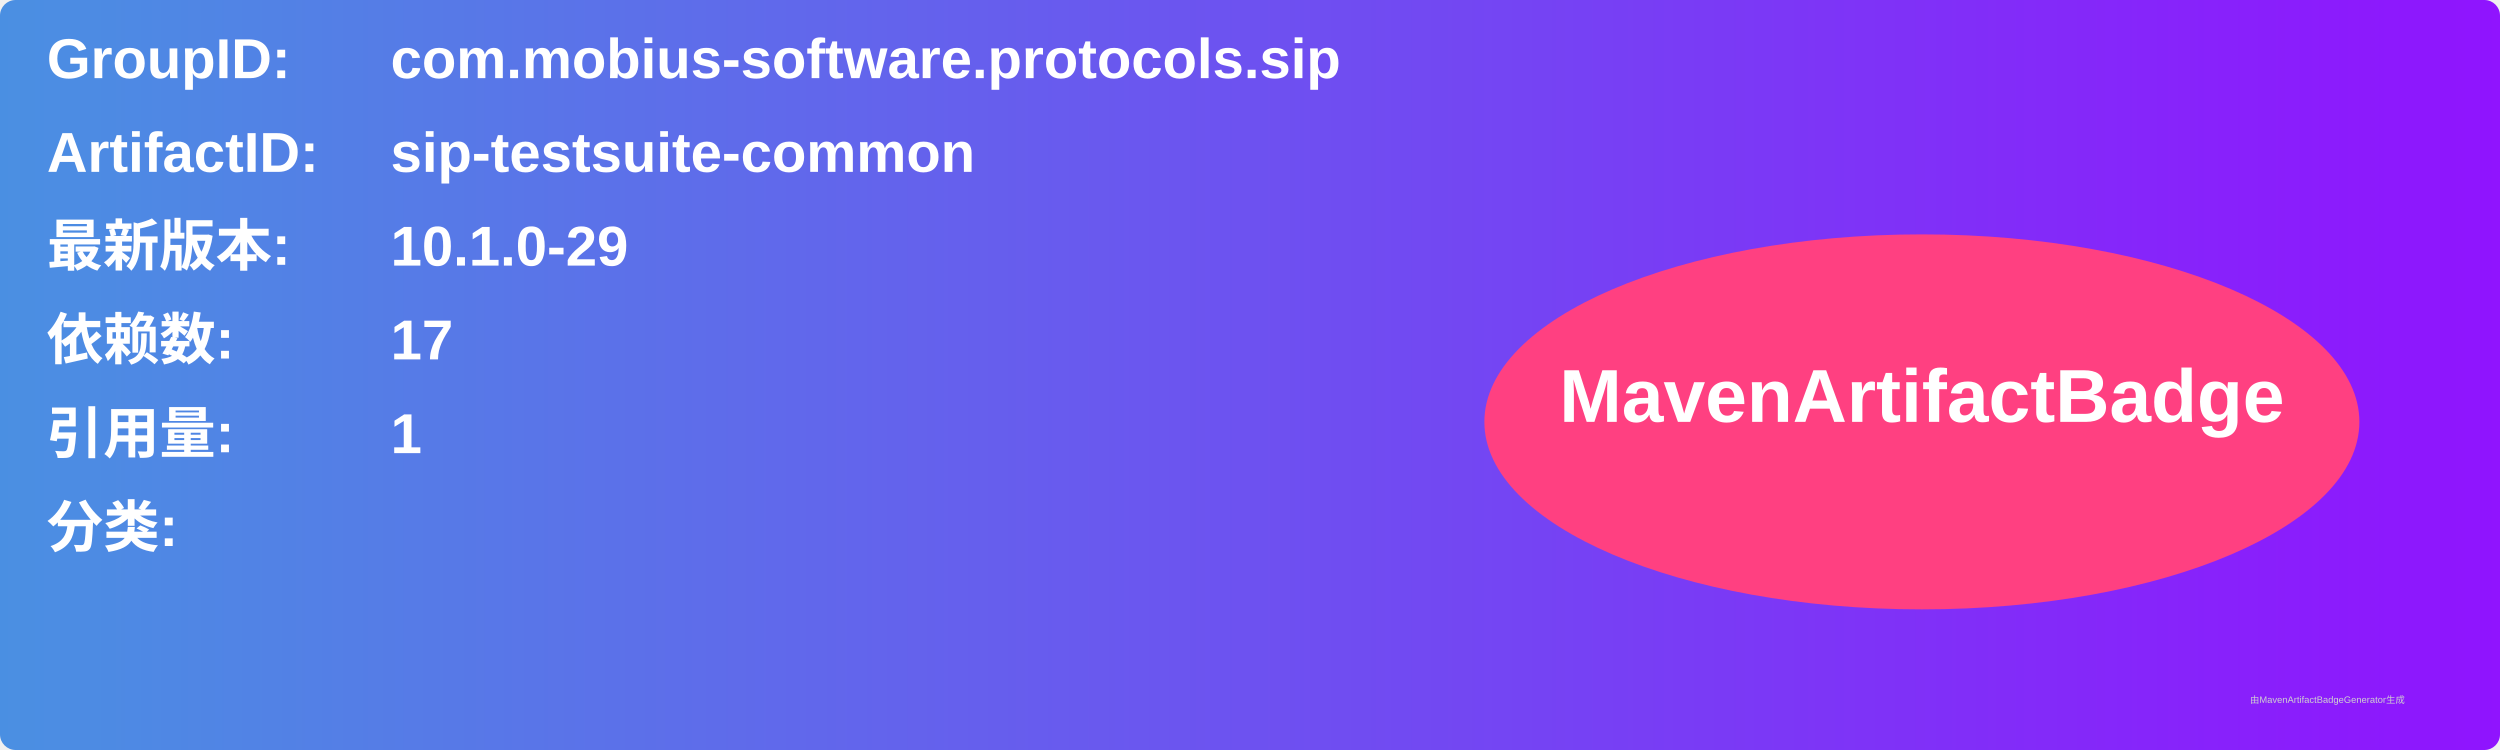
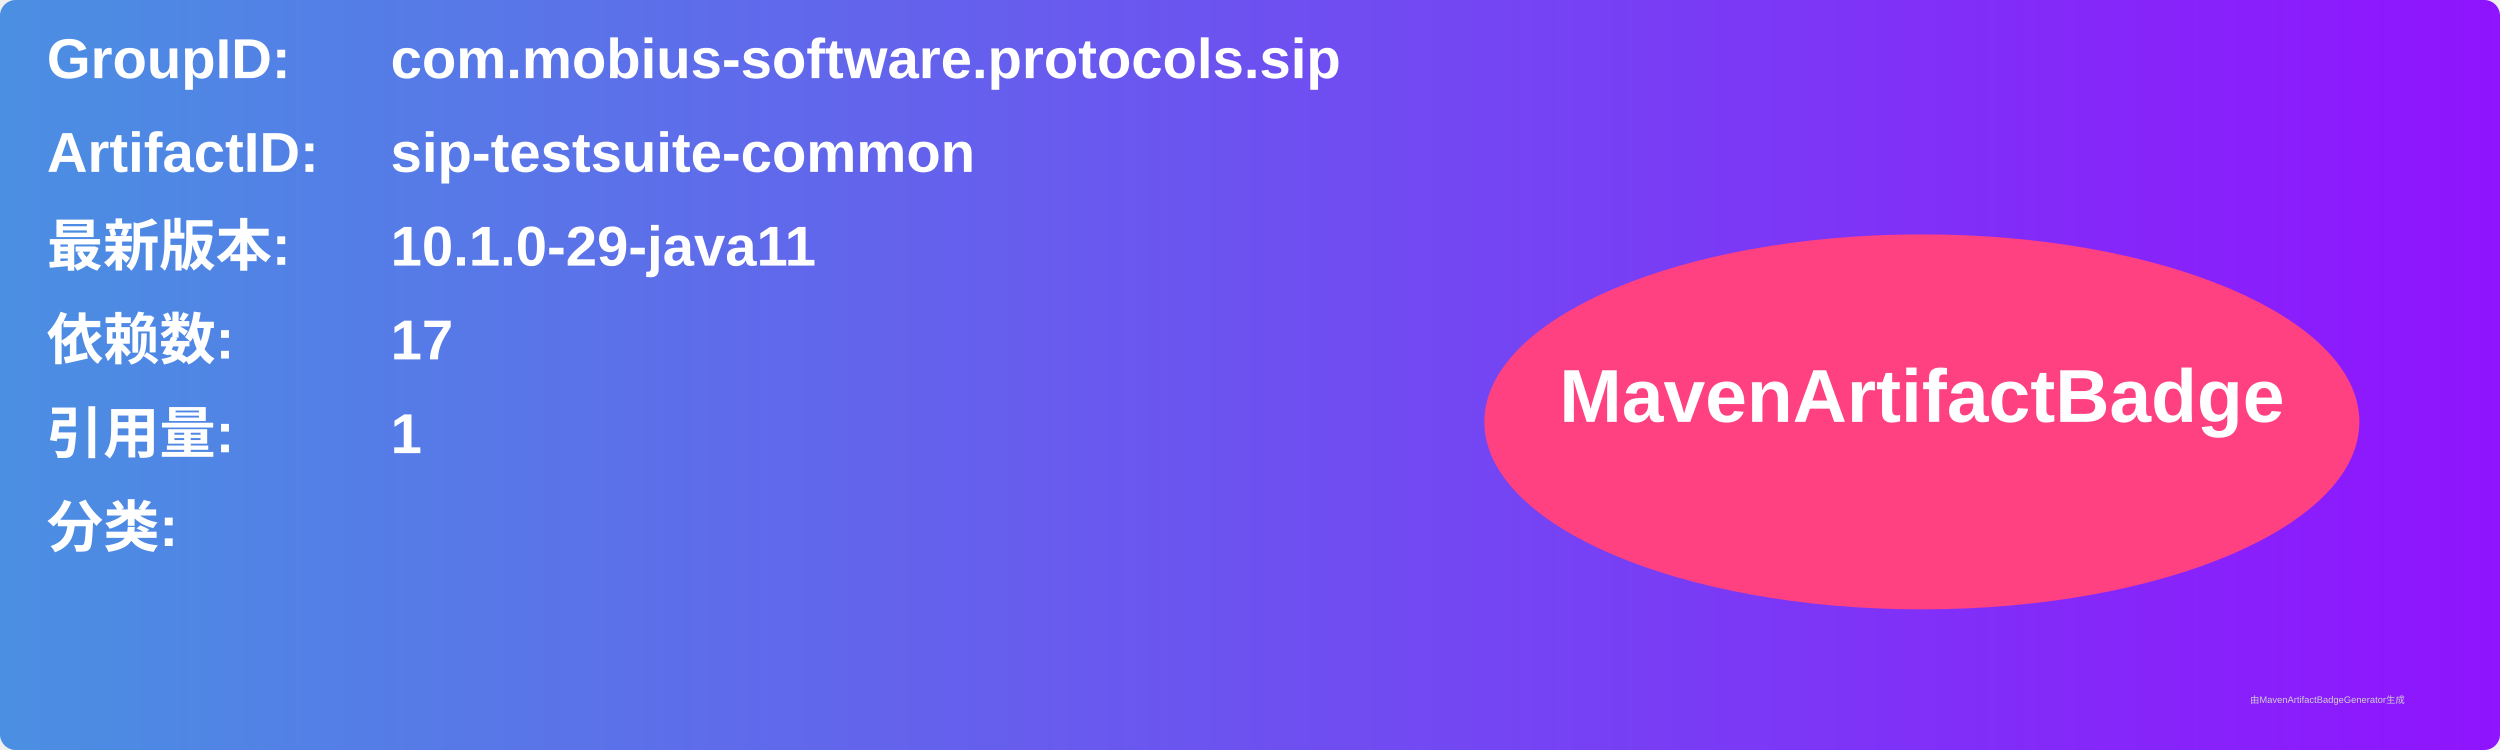
<svg xmlns="http://www.w3.org/2000/svg" width="800" height="240" viewBox="0 0 800 240">
  <linearGradient id="grad" x1="0%" y1="0%" x2="100%" y2="0%">
    <stop offset="0%" stop-color="#4a90e2" />
    <stop offset="100%" stop-color="#9013fe" />
  </linearGradient>
  <rect width="100%" height="100%" rx="5" ry="5" fill="url(#grad)" />
  <g transform="translate(15, 15)">
    <text x="0" y="10" font-family="Arial" font-size="18" fill="white" font-weight="bold" width="260">GroupID:</text>
    <text x="110" y="10" font-family="Arial" font-size="18" fill="white" font-weight="bold" width="460">com.mobius-software.protocols.sip</text>
    <text x="0" y="40" font-family="Arial" font-size="18" fill="white" font-weight="bold" width="260">ArtifactID:</text>
    <text x="110" y="40" font-family="Arial" font-size="18" fill="white" font-weight="bold" width="460">sip-testsuite-common</text>
    <text x="0" y="70" font-family="Arial" font-size="18" fill="white" font-weight="bold">最新版本:</text>
    <text x="110" y="70" font-family="Arial" font-size="18" fill="white" font-weight="bold">
-       <tspan font-weight="bold">10.1.0-29</tspan>
+       <tspan font-weight="bold">10.1.0-29-java11</tspan>
    </text>
    <text x="0" y="100" font-family="Arial" font-size="18" fill="white" font-weight="bold">依赖数: </text>
    <text x="110" y="100" font-family="Arial" font-size="18" fill="white">
      <tspan font-weight="bold">17</tspan>
    </text>
    <text x="0" y="130" font-family="Arial" font-size="18" fill="white" font-weight="bold">引用量: </text>
    <text x="110" y="130" font-family="Arial" font-size="18" fill="white">
      <tspan font-weight="bold">1</tspan>
    </text>
    <text x="0" y="160" font-family="Arial" font-size="18" fill="white" font-weight="bold">分类:</text>
    <text x="10" y="190" font-family="Arial" font-size="10" fill="white">
      <tspan font-weight="bold" />
    </text>
    <ellipse cx="600" cy="120" rx="140" ry="60" fill="#ff4081" />
    <text x="600" y="120" text-anchor="middle" font-family="Arial" font-size="24" fill="white" font-weight="bold">MavenArtifactBadge</text>
  </g>
  <text x="720" y="225" font-family="Arial" font-size="3" fill="#d0d0d0">由MavenArtifactBadgeGenerator生成</text>
</svg>
